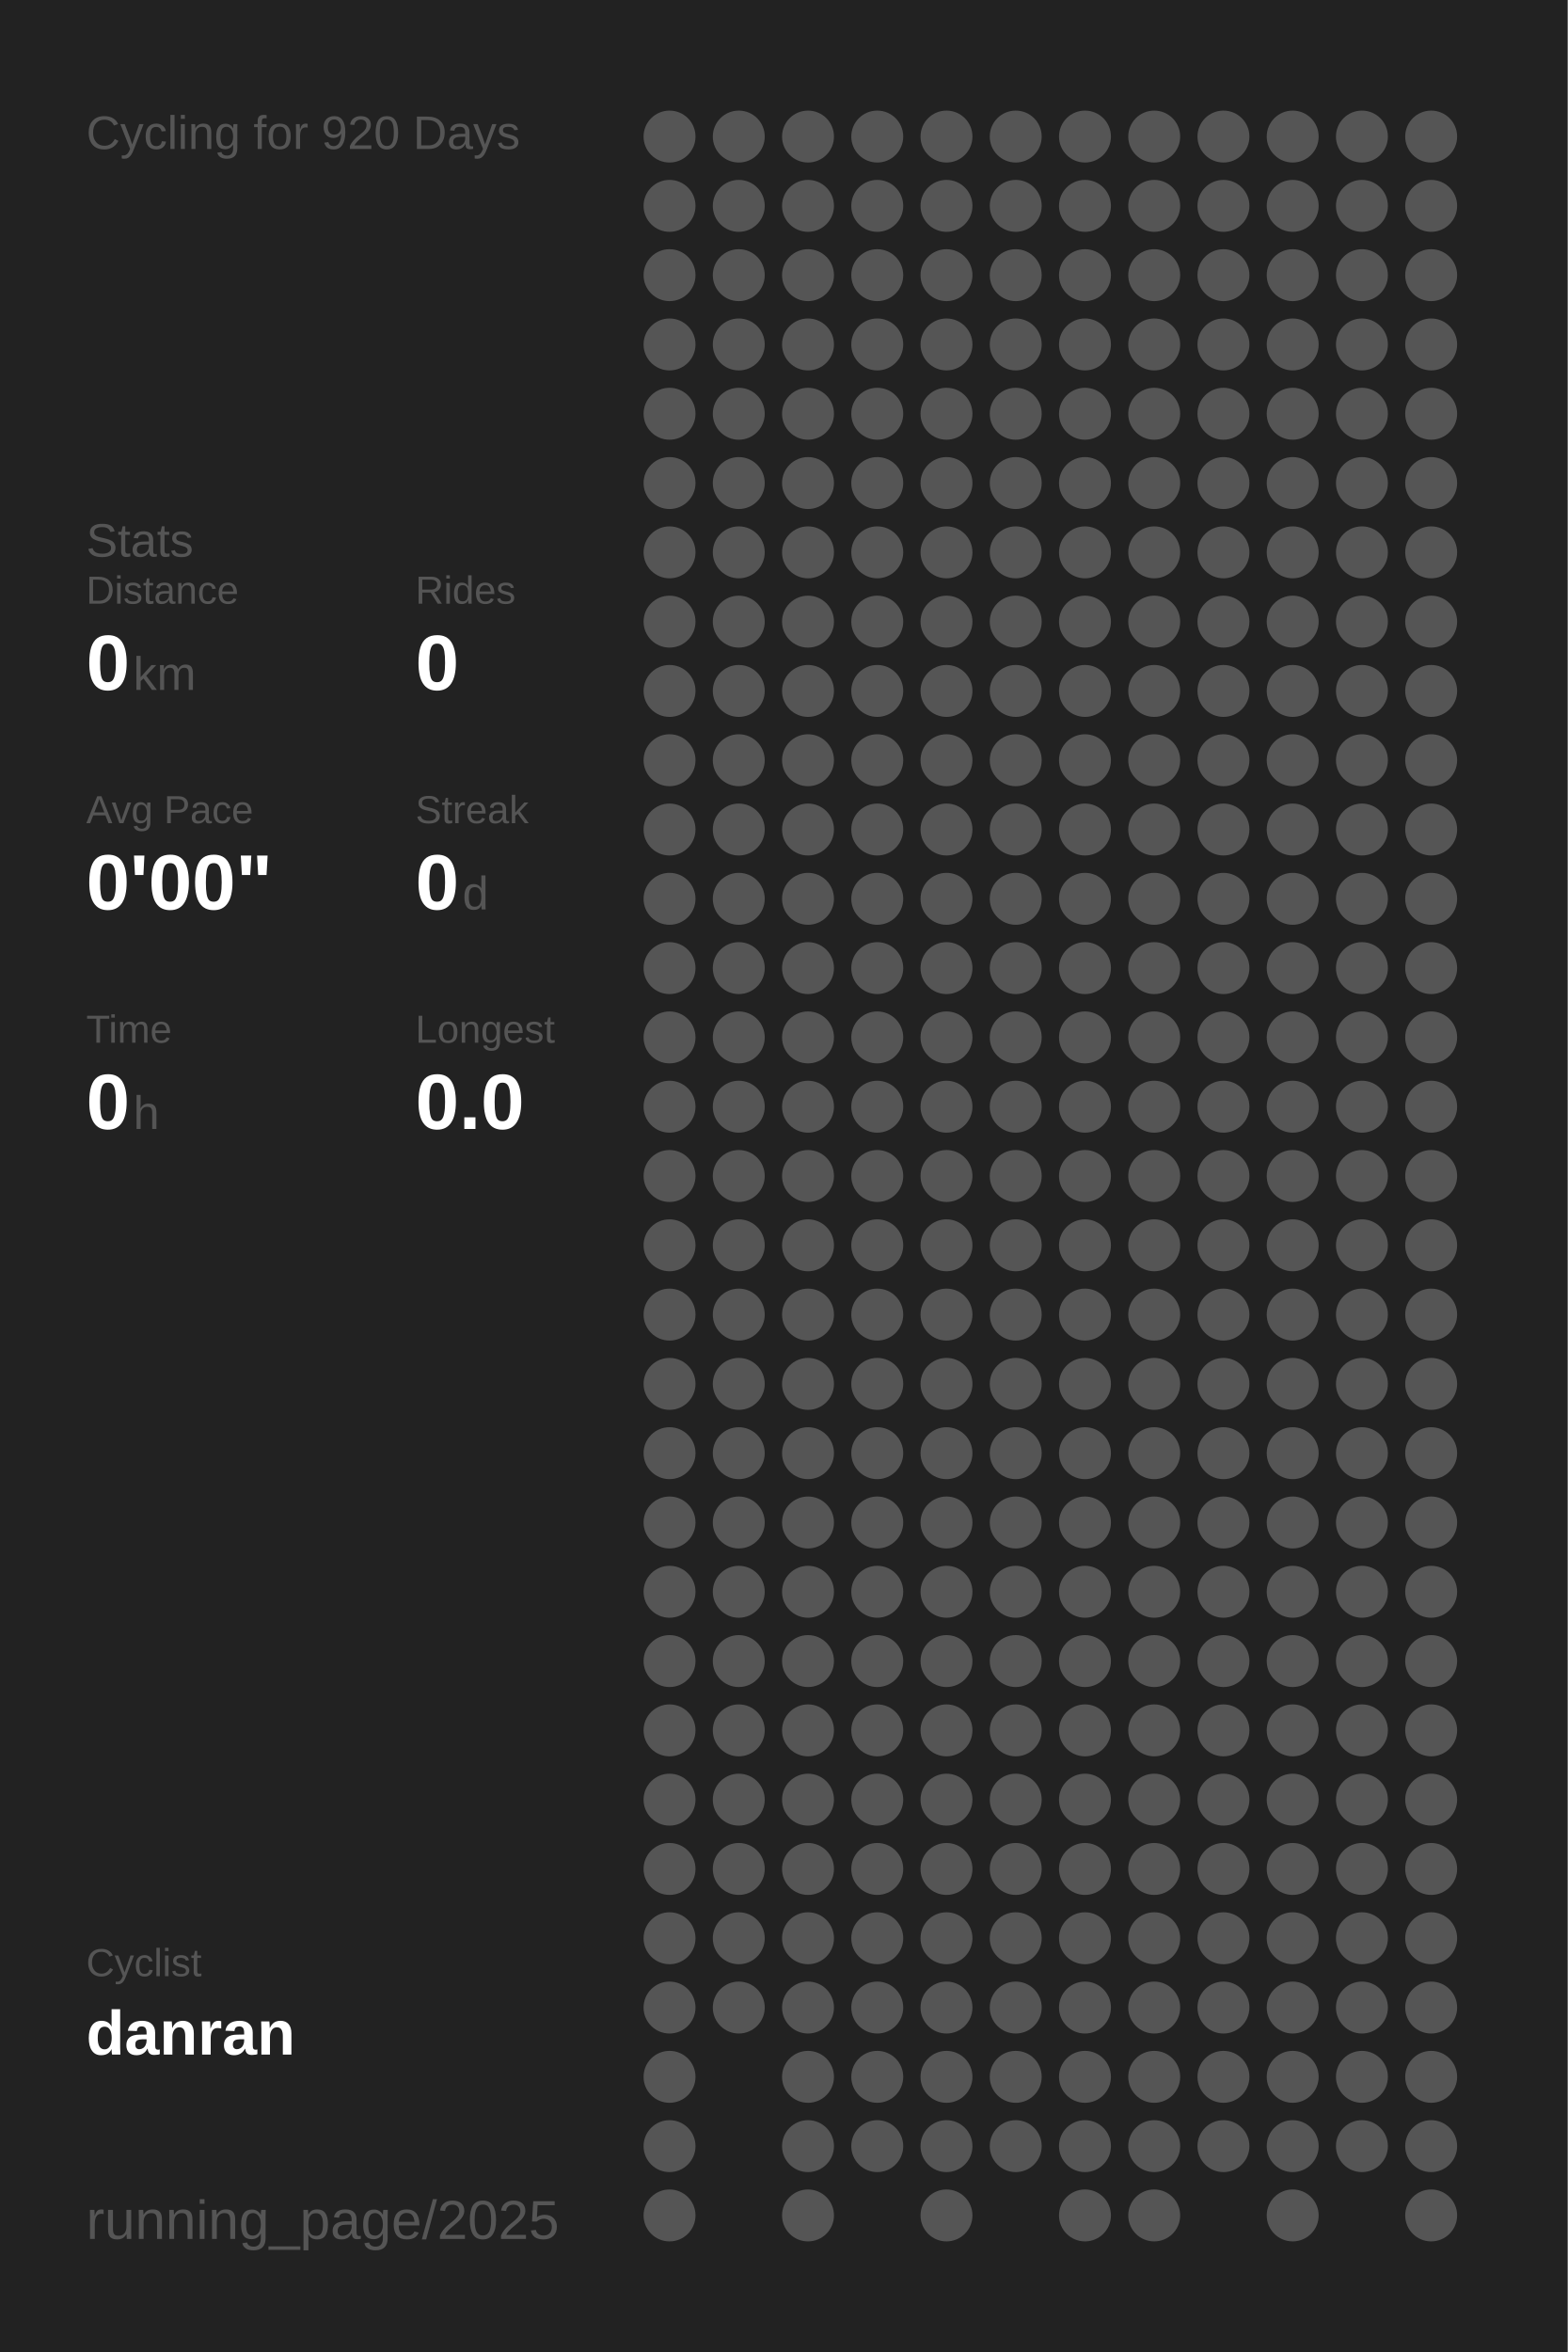
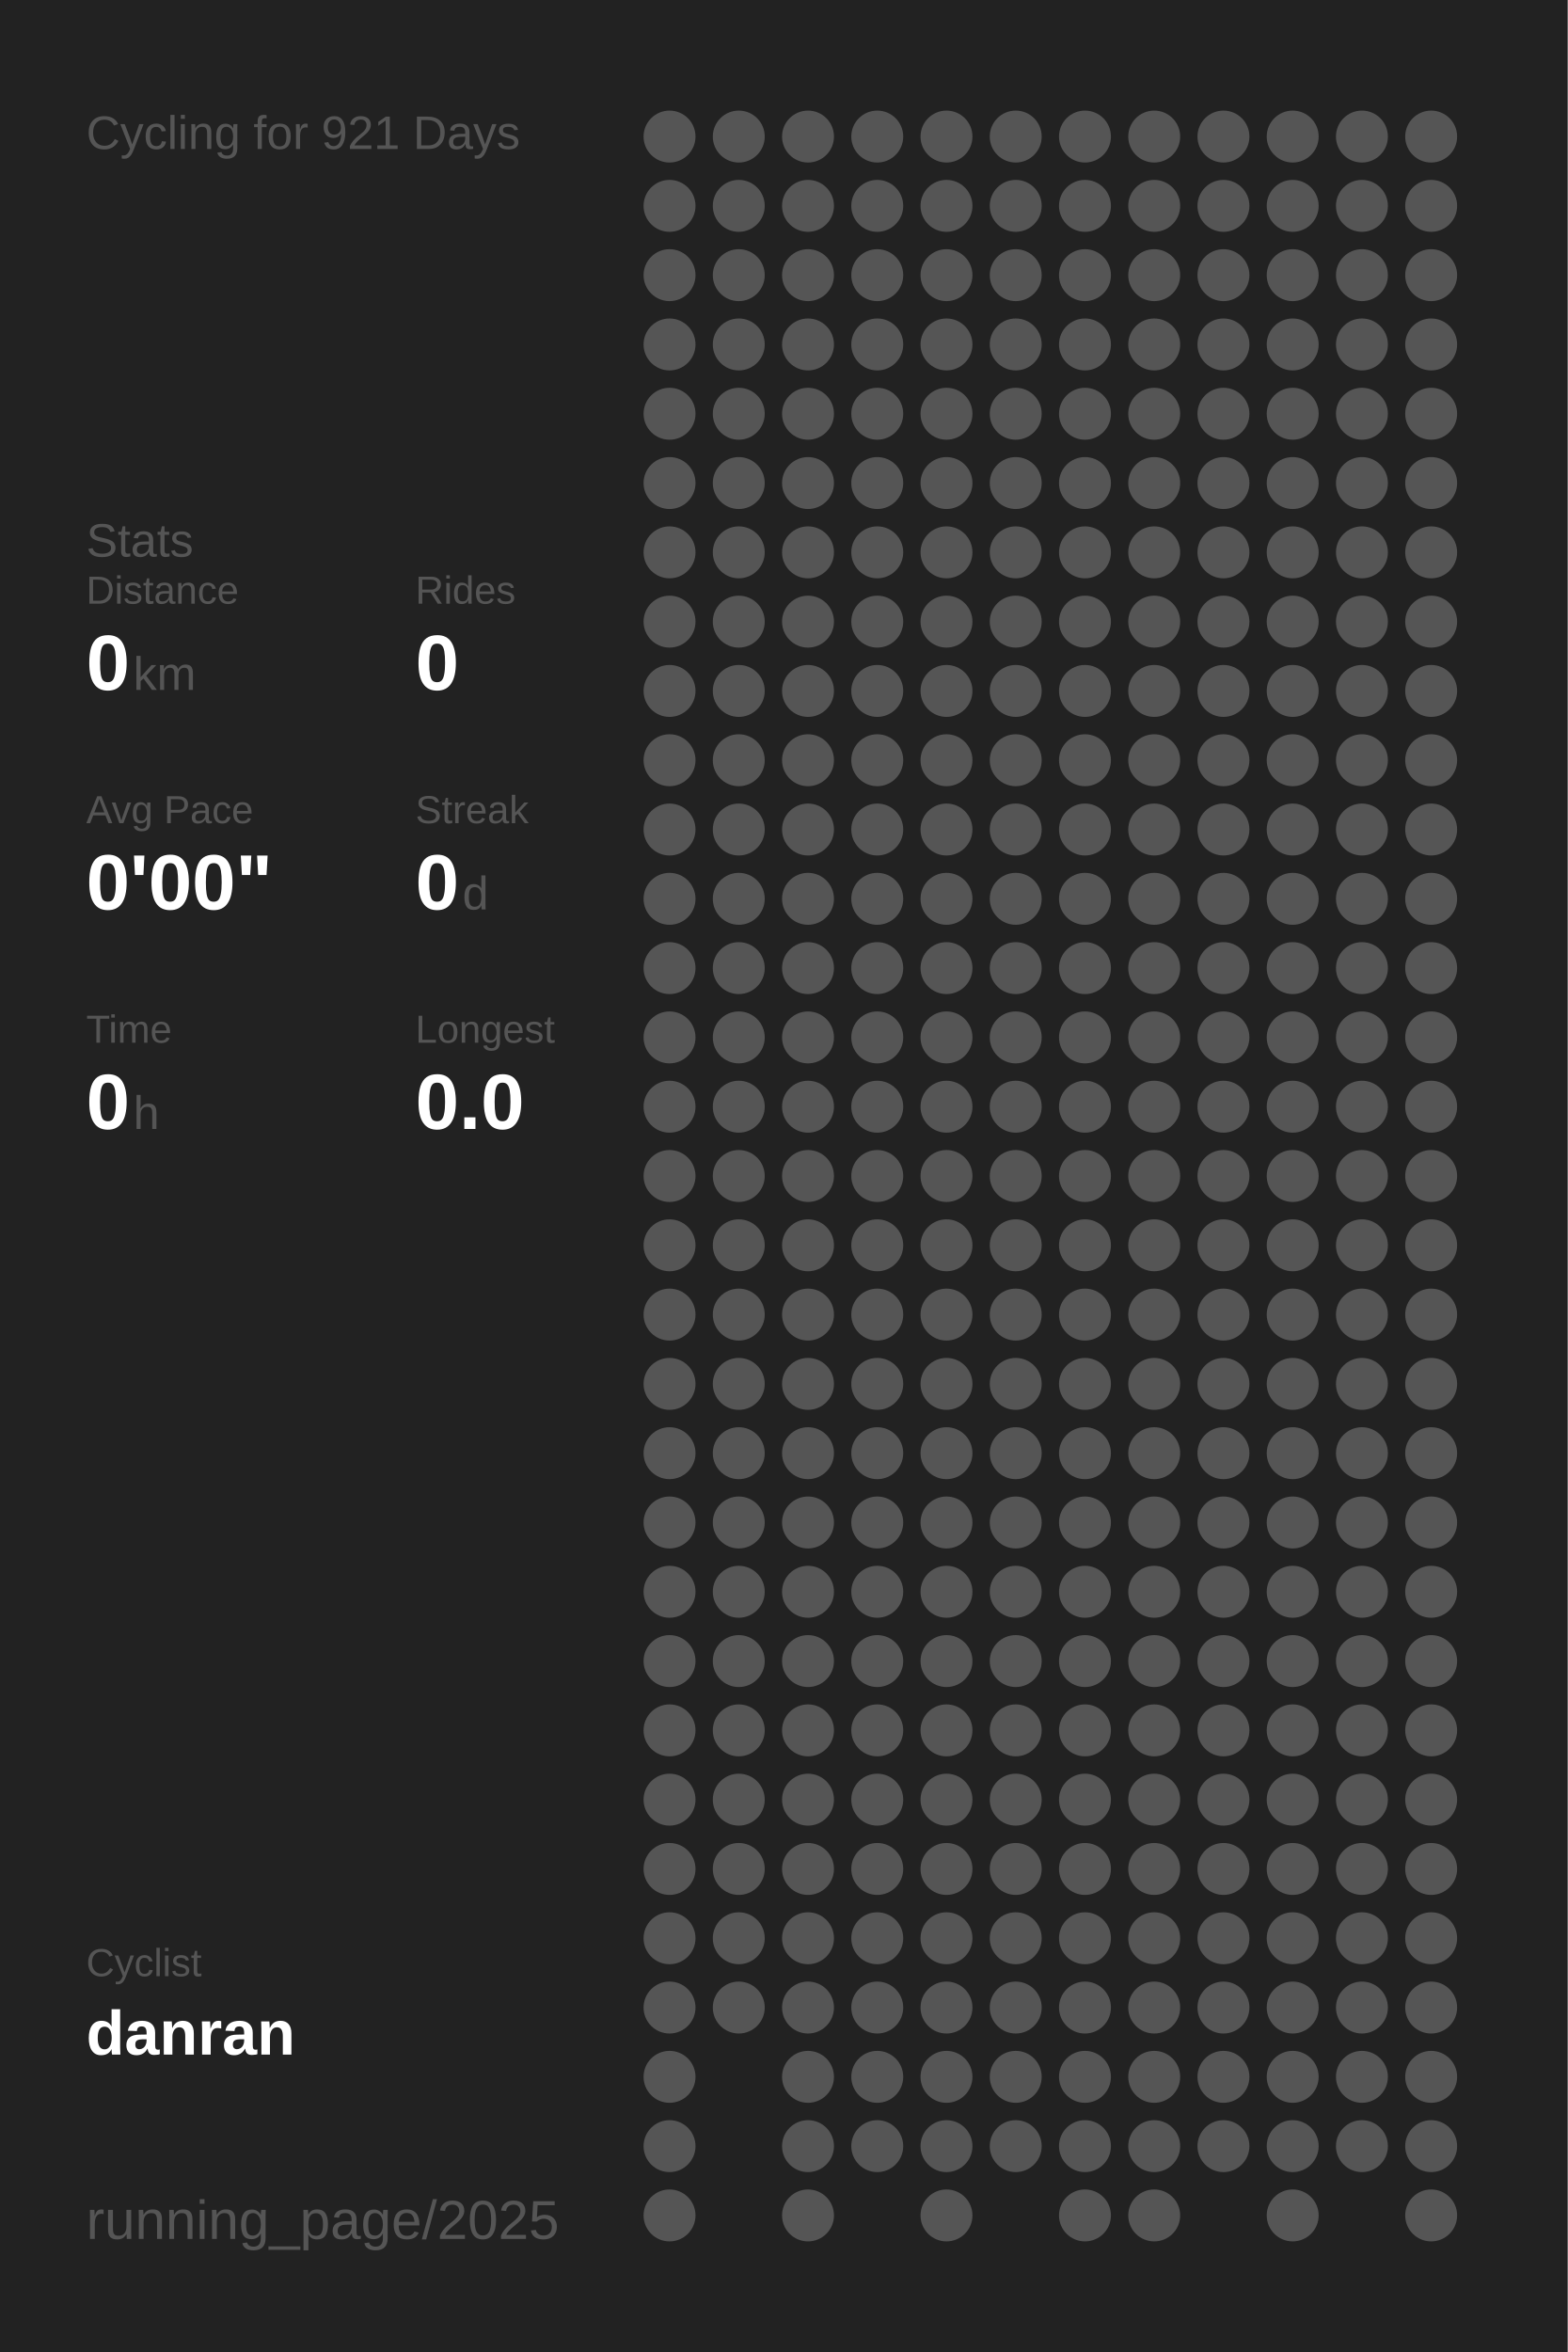
<svg xmlns="http://www.w3.org/2000/svg" baseProfile="full" height="300mm" version="1.1" viewBox="0,0,200,300" width="200mm">
  <defs />
  <rect fill="#222222" height="300" width="200" x="0" y="0" />
-   <text fill="#555555" style="font-size:6px; font-family:Arial;" x="11" y="19">Cycling for 920 Days</text>
+   <text fill="#555555" style="font-size:6px; font-family:Arial;" x="11" y="19">Cycling for 921 Days</text>
  <text fill="#555555" style="font-size:6px; font-family:Arial;" x="11" y="71">Stats</text>
  <text fill="#555555" style="font-size:5px; font-family:Arial;" x="11" y="77">Distance</text>
  <text fill="#FFFFFF" style="font-size:10px; font-family:Arial; font-weight:bold;" x="11" y="88">0</text>
  <text fill="#555555" style="font-size:6px; font-family:Arial;" x="17" y="88">km</text>
  <text fill="#555555" style="font-size:5px; font-family:Arial;" x="53" y="77">Rides</text>
  <text fill="#FFFFFF" style="font-size:10px; font-family:Arial; font-weight:bold;" x="53" y="88">0</text>
  <text fill="#555555" style="font-size:5px; font-family:Arial;" x="11" y="105">Avg Pace</text>
  <text fill="#FFFFFF" style="font-size:10px; font-family:Arial; font-weight:bold;" x="11" y="116">0'00"</text>
  <text fill="#555555" style="font-size:5px; font-family:Arial;" x="53" y="105">Streak</text>
  <text fill="#FFFFFF" style="font-size:10px; font-family:Arial; font-weight:bold;" x="53" y="116">0</text>
  <text fill="#555555" style="font-size:6px; font-family:Arial;" x="59" y="116">d</text>
  <text fill="#555555" style="font-size:5px; font-family:Arial;" x="11" y="133">Time</text>
  <text fill="#FFFFFF" style="font-size:10px; font-family:Arial; font-weight:bold;" x="11" y="144">0</text>
  <text fill="#555555" style="font-size:6px; font-family:Arial;" x="17" y="144">h</text>
  <text fill="#555555" style="font-size:5px; font-family:Arial;" x="53" y="133">Longest</text>
  <text fill="#FFFFFF" style="font-size:10px; font-family:Arial; font-weight:bold;" x="53" y="144">0.0</text>
  <text fill="#555555" style="font-size:5px; font-family:Arial;" x="11" y="252.065">Cyclist</text>
  <text fill="#FFFFFF" style="font-size:8px; font-family:Arial; font-weight:bold;" x="11" y="262.065">danran</text>
  <text fill="#555555" style="font-size:7px; font-family:Arial;" x="11" y="285.581">running_page/2025</text>
  <circle cx="85.417" cy="17.419" fill="#555555" r="3.312" />
  <circle cx="85.417" cy="26.258" fill="#555555" r="3.312" />
  <circle cx="85.417" cy="35.097" fill="#555555" r="3.312" />
  <circle cx="85.417" cy="43.935" fill="#555555" r="3.312" />
  <circle cx="85.417" cy="52.774" fill="#555555" r="3.312" />
  <circle cx="85.417" cy="61.613" fill="#555555" r="3.312" />
  <circle cx="85.417" cy="70.452" fill="#555555" r="3.312" />
  <circle cx="85.417" cy="79.29" fill="#555555" r="3.312" />
  <circle cx="85.417" cy="88.129" fill="#555555" r="3.312" />
  <circle cx="85.417" cy="96.968" fill="#555555" r="3.312" />
  <circle cx="85.417" cy="105.806" fill="#555555" r="3.312" />
  <circle cx="85.417" cy="114.645" fill="#555555" r="3.312" />
  <circle cx="85.417" cy="123.484" fill="#555555" r="3.312" />
  <circle cx="85.417" cy="132.323" fill="#555555" r="3.312" />
  <circle cx="85.417" cy="141.161" fill="#555555" r="3.312" />
  <circle cx="85.417" cy="150" fill="#555555" r="3.312" />
  <circle cx="85.417" cy="158.839" fill="#555555" r="3.312" />
  <circle cx="85.417" cy="167.677" fill="#555555" r="3.312" />
  <circle cx="85.417" cy="176.516" fill="#555555" r="3.312" />
  <circle cx="85.417" cy="185.355" fill="#555555" r="3.312" />
  <circle cx="85.417" cy="194.194" fill="#555555" r="3.312" />
  <circle cx="85.417" cy="203.032" fill="#555555" r="3.312" />
  <circle cx="85.417" cy="211.871" fill="#555555" r="3.312" />
  <circle cx="85.417" cy="220.71" fill="#555555" r="3.312" />
  <circle cx="85.417" cy="229.548" fill="#555555" r="3.312" />
  <circle cx="85.417" cy="238.387" fill="#555555" r="3.312" />
  <circle cx="85.417" cy="247.226" fill="#555555" r="3.312" />
  <circle cx="85.417" cy="256.065" fill="#555555" r="3.312" />
  <circle cx="85.417" cy="264.903" fill="#555555" r="3.312" />
  <circle cx="85.417" cy="273.742" fill="#555555" r="3.312" />
  <circle cx="85.417" cy="282.581" fill="#555555" r="3.312" />
  <circle cx="94.25" cy="17.419" fill="#555555" r="3.312" />
  <circle cx="94.25" cy="26.258" fill="#555555" r="3.312" />
  <circle cx="94.25" cy="35.097" fill="#555555" r="3.312" />
  <circle cx="94.25" cy="43.935" fill="#555555" r="3.312" />
  <circle cx="94.25" cy="52.774" fill="#555555" r="3.312" />
  <circle cx="94.25" cy="61.613" fill="#555555" r="3.312" />
  <circle cx="94.25" cy="70.452" fill="#555555" r="3.312" />
  <circle cx="94.25" cy="79.29" fill="#555555" r="3.312" />
  <circle cx="94.25" cy="88.129" fill="#555555" r="3.312" />
  <circle cx="94.25" cy="96.968" fill="#555555" r="3.312" />
  <circle cx="94.25" cy="105.806" fill="#555555" r="3.312" />
  <circle cx="94.25" cy="114.645" fill="#555555" r="3.312" />
  <circle cx="94.25" cy="123.484" fill="#555555" r="3.312" />
  <circle cx="94.25" cy="132.323" fill="#555555" r="3.312" />
  <circle cx="94.25" cy="141.161" fill="#555555" r="3.312" />
  <circle cx="94.25" cy="150" fill="#555555" r="3.312" />
  <circle cx="94.25" cy="158.839" fill="#555555" r="3.312" />
  <circle cx="94.25" cy="167.677" fill="#555555" r="3.312" />
  <circle cx="94.25" cy="176.516" fill="#555555" r="3.312" />
  <circle cx="94.25" cy="185.355" fill="#555555" r="3.312" />
  <circle cx="94.25" cy="194.194" fill="#555555" r="3.312" />
  <circle cx="94.25" cy="203.032" fill="#555555" r="3.312" />
  <circle cx="94.25" cy="211.871" fill="#555555" r="3.312" />
  <circle cx="94.25" cy="220.71" fill="#555555" r="3.312" />
  <circle cx="94.25" cy="229.548" fill="#555555" r="3.312" />
  <circle cx="94.25" cy="238.387" fill="#555555" r="3.312" />
  <circle cx="94.25" cy="247.226" fill="#555555" r="3.312" />
  <circle cx="94.25" cy="256.065" fill="#555555" r="3.312" />
  <circle cx="103.083" cy="17.419" fill="#555555" r="3.312" />
  <circle cx="103.083" cy="26.258" fill="#555555" r="3.312" />
  <circle cx="103.083" cy="35.097" fill="#555555" r="3.312" />
  <circle cx="103.083" cy="43.935" fill="#555555" r="3.312" />
  <circle cx="103.083" cy="52.774" fill="#555555" r="3.312" />
  <circle cx="103.083" cy="61.613" fill="#555555" r="3.312" />
  <circle cx="103.083" cy="70.452" fill="#555555" r="3.312" />
  <circle cx="103.083" cy="79.29" fill="#555555" r="3.312" />
  <circle cx="103.083" cy="88.129" fill="#555555" r="3.312" />
  <circle cx="103.083" cy="96.968" fill="#555555" r="3.312" />
  <circle cx="103.083" cy="105.806" fill="#555555" r="3.312" />
  <circle cx="103.083" cy="114.645" fill="#555555" r="3.312" />
  <circle cx="103.083" cy="123.484" fill="#555555" r="3.312" />
  <circle cx="103.083" cy="132.323" fill="#555555" r="3.312" />
  <circle cx="103.083" cy="141.161" fill="#555555" r="3.312" />
  <circle cx="103.083" cy="150" fill="#555555" r="3.312" />
  <circle cx="103.083" cy="158.839" fill="#555555" r="3.312" />
  <circle cx="103.083" cy="167.677" fill="#555555" r="3.312" />
  <circle cx="103.083" cy="176.516" fill="#555555" r="3.312" />
  <circle cx="103.083" cy="185.355" fill="#555555" r="3.312" />
  <circle cx="103.083" cy="194.194" fill="#555555" r="3.312" />
  <circle cx="103.083" cy="203.032" fill="#555555" r="3.312" />
  <circle cx="103.083" cy="211.871" fill="#555555" r="3.312" />
  <circle cx="103.083" cy="220.71" fill="#555555" r="3.312" />
  <circle cx="103.083" cy="229.548" fill="#555555" r="3.312" />
  <circle cx="103.083" cy="238.387" fill="#555555" r="3.312" />
  <circle cx="103.083" cy="247.226" fill="#555555" r="3.312" />
  <circle cx="103.083" cy="256.065" fill="#555555" r="3.312" />
  <circle cx="103.083" cy="264.903" fill="#555555" r="3.312" />
  <circle cx="103.083" cy="273.742" fill="#555555" r="3.312" />
  <circle cx="103.083" cy="282.581" fill="#555555" r="3.312" />
  <circle cx="111.917" cy="17.419" fill="#555555" r="3.312" />
  <circle cx="111.917" cy="26.258" fill="#555555" r="3.312" />
  <circle cx="111.917" cy="35.097" fill="#555555" r="3.312" />
  <circle cx="111.917" cy="43.935" fill="#555555" r="3.312" />
  <circle cx="111.917" cy="52.774" fill="#555555" r="3.312" />
  <circle cx="111.917" cy="61.613" fill="#555555" r="3.312" />
  <circle cx="111.917" cy="70.452" fill="#555555" r="3.312" />
  <circle cx="111.917" cy="79.29" fill="#555555" r="3.312" />
  <circle cx="111.917" cy="88.129" fill="#555555" r="3.312" />
  <circle cx="111.917" cy="96.968" fill="#555555" r="3.312" />
  <circle cx="111.917" cy="105.806" fill="#555555" r="3.312" />
  <circle cx="111.917" cy="114.645" fill="#555555" r="3.312" />
  <circle cx="111.917" cy="123.484" fill="#555555" r="3.312" />
  <circle cx="111.917" cy="132.323" fill="#555555" r="3.312" />
  <circle cx="111.917" cy="141.161" fill="#555555" r="3.312" />
  <circle cx="111.917" cy="150" fill="#555555" r="3.312" />
  <circle cx="111.917" cy="158.839" fill="#555555" r="3.312" />
  <circle cx="111.917" cy="167.677" fill="#555555" r="3.312" />
  <circle cx="111.917" cy="176.516" fill="#555555" r="3.312" />
  <circle cx="111.917" cy="185.355" fill="#555555" r="3.312" />
  <circle cx="111.917" cy="194.194" fill="#555555" r="3.312" />
  <circle cx="111.917" cy="203.032" fill="#555555" r="3.312" />
  <circle cx="111.917" cy="211.871" fill="#555555" r="3.312" />
  <circle cx="111.917" cy="220.71" fill="#555555" r="3.312" />
  <circle cx="111.917" cy="229.548" fill="#555555" r="3.312" />
  <circle cx="111.917" cy="238.387" fill="#555555" r="3.312" />
  <circle cx="111.917" cy="247.226" fill="#555555" r="3.312" />
  <circle cx="111.917" cy="256.065" fill="#555555" r="3.312" />
  <circle cx="111.917" cy="264.903" fill="#555555" r="3.312" />
  <circle cx="111.917" cy="273.742" fill="#555555" r="3.312" />
  <circle cx="120.75" cy="17.419" fill="#555555" r="3.312" />
  <circle cx="120.75" cy="26.258" fill="#555555" r="3.312" />
  <circle cx="120.75" cy="35.097" fill="#555555" r="3.312" />
  <circle cx="120.75" cy="43.935" fill="#555555" r="3.312" />
  <circle cx="120.75" cy="52.774" fill="#555555" r="3.312" />
  <circle cx="120.75" cy="61.613" fill="#555555" r="3.312" />
  <circle cx="120.75" cy="70.452" fill="#555555" r="3.312" />
  <circle cx="120.75" cy="79.29" fill="#555555" r="3.312" />
  <circle cx="120.75" cy="88.129" fill="#555555" r="3.312" />
  <circle cx="120.75" cy="96.968" fill="#555555" r="3.312" />
  <circle cx="120.75" cy="105.806" fill="#555555" r="3.312" />
  <circle cx="120.75" cy="114.645" fill="#555555" r="3.312" />
  <circle cx="120.75" cy="123.484" fill="#555555" r="3.312" />
  <circle cx="120.75" cy="132.323" fill="#555555" r="3.312" />
  <circle cx="120.75" cy="141.161" fill="#555555" r="3.312" />
  <circle cx="120.75" cy="150" fill="#555555" r="3.312" />
  <circle cx="120.75" cy="158.839" fill="#555555" r="3.312" />
  <circle cx="120.75" cy="167.677" fill="#555555" r="3.312" />
  <circle cx="120.75" cy="176.516" fill="#555555" r="3.312" />
  <circle cx="120.75" cy="185.355" fill="#555555" r="3.312" />
  <circle cx="120.75" cy="194.194" fill="#555555" r="3.312" />
  <circle cx="120.75" cy="203.032" fill="#555555" r="3.312" />
  <circle cx="120.75" cy="211.871" fill="#555555" r="3.312" />
  <circle cx="120.75" cy="220.71" fill="#555555" r="3.312" />
  <circle cx="120.75" cy="229.548" fill="#555555" r="3.312" />
  <circle cx="120.75" cy="238.387" fill="#555555" r="3.312" />
  <circle cx="120.75" cy="247.226" fill="#555555" r="3.312" />
  <circle cx="120.75" cy="256.065" fill="#555555" r="3.312" />
  <circle cx="120.75" cy="264.903" fill="#555555" r="3.312" />
  <circle cx="120.75" cy="273.742" fill="#555555" r="3.312" />
  <circle cx="120.75" cy="282.581" fill="#555555" r="3.312" />
  <circle cx="129.583" cy="17.419" fill="#555555" r="3.312" />
  <circle cx="129.583" cy="26.258" fill="#555555" r="3.312" />
  <circle cx="129.583" cy="35.097" fill="#555555" r="3.312" />
  <circle cx="129.583" cy="43.935" fill="#555555" r="3.312" />
  <circle cx="129.583" cy="52.774" fill="#555555" r="3.312" />
  <circle cx="129.583" cy="61.613" fill="#555555" r="3.312" />
  <circle cx="129.583" cy="70.452" fill="#555555" r="3.312" />
  <circle cx="129.583" cy="79.29" fill="#555555" r="3.312" />
  <circle cx="129.583" cy="88.129" fill="#555555" r="3.312" />
  <circle cx="129.583" cy="96.968" fill="#555555" r="3.312" />
  <circle cx="129.583" cy="105.806" fill="#555555" r="3.312" />
  <circle cx="129.583" cy="114.645" fill="#555555" r="3.312" />
  <circle cx="129.583" cy="123.484" fill="#555555" r="3.312" />
  <circle cx="129.583" cy="132.323" fill="#555555" r="3.312" />
  <circle cx="129.583" cy="141.161" fill="#555555" r="3.312" />
  <circle cx="129.583" cy="150" fill="#555555" r="3.312" />
  <circle cx="129.583" cy="158.839" fill="#555555" r="3.312" />
  <circle cx="129.583" cy="167.677" fill="#555555" r="3.312" />
  <circle cx="129.583" cy="176.516" fill="#555555" r="3.312" />
  <circle cx="129.583" cy="185.355" fill="#555555" r="3.312" />
  <circle cx="129.583" cy="194.194" fill="#555555" r="3.312" />
  <circle cx="129.583" cy="203.032" fill="#555555" r="3.312" />
  <circle cx="129.583" cy="211.871" fill="#555555" r="3.312" />
  <circle cx="129.583" cy="220.71" fill="#555555" r="3.312" />
  <circle cx="129.583" cy="229.548" fill="#555555" r="3.312" />
  <circle cx="129.583" cy="238.387" fill="#555555" r="3.312" />
  <circle cx="129.583" cy="247.226" fill="#555555" r="3.312" />
  <circle cx="129.583" cy="256.065" fill="#555555" r="3.312" />
  <circle cx="129.583" cy="264.903" fill="#555555" r="3.312" />
  <circle cx="129.583" cy="273.742" fill="#555555" r="3.312" />
  <circle cx="138.417" cy="17.419" fill="#555555" r="3.312" />
  <circle cx="138.417" cy="26.258" fill="#555555" r="3.312" />
  <circle cx="138.417" cy="35.097" fill="#555555" r="3.312" />
  <circle cx="138.417" cy="43.935" fill="#555555" r="3.312" />
  <circle cx="138.417" cy="52.774" fill="#555555" r="3.312" />
  <circle cx="138.417" cy="61.613" fill="#555555" r="3.312" />
  <circle cx="138.417" cy="70.452" fill="#555555" r="3.312" />
  <circle cx="138.417" cy="79.29" fill="#555555" r="3.312" />
  <circle cx="138.417" cy="88.129" fill="#555555" r="3.312" />
  <circle cx="138.417" cy="96.968" fill="#555555" r="3.312" />
  <circle cx="138.417" cy="105.806" fill="#555555" r="3.312" />
  <circle cx="138.417" cy="114.645" fill="#555555" r="3.312" />
  <circle cx="138.417" cy="123.484" fill="#555555" r="3.312" />
  <circle cx="138.417" cy="132.323" fill="#555555" r="3.312" />
  <circle cx="138.417" cy="141.161" fill="#555555" r="3.312" />
  <circle cx="138.417" cy="150" fill="#555555" r="3.312" />
  <circle cx="138.417" cy="158.839" fill="#555555" r="3.312" />
  <circle cx="138.417" cy="167.677" fill="#555555" r="3.312" />
  <circle cx="138.417" cy="176.516" fill="#555555" r="3.312" />
  <circle cx="138.417" cy="185.355" fill="#555555" r="3.312" />
  <circle cx="138.417" cy="194.194" fill="#555555" r="3.312" />
  <circle cx="138.417" cy="203.032" fill="#555555" r="3.312" />
  <circle cx="138.417" cy="211.871" fill="#555555" r="3.312" />
  <circle cx="138.417" cy="220.71" fill="#555555" r="3.312" />
  <circle cx="138.417" cy="229.548" fill="#555555" r="3.312" />
  <circle cx="138.417" cy="238.387" fill="#555555" r="3.312" />
  <circle cx="138.417" cy="247.226" fill="#555555" r="3.312" />
  <circle cx="138.417" cy="256.065" fill="#555555" r="3.312" />
  <circle cx="138.417" cy="264.903" fill="#555555" r="3.312" />
  <circle cx="138.417" cy="273.742" fill="#555555" r="3.312" />
  <circle cx="138.417" cy="282.581" fill="#555555" r="3.312" />
  <circle cx="147.25" cy="17.419" fill="#555555" r="3.312" />
  <circle cx="147.25" cy="26.258" fill="#555555" r="3.312" />
  <circle cx="147.25" cy="35.097" fill="#555555" r="3.312" />
  <circle cx="147.25" cy="43.935" fill="#555555" r="3.312" />
  <circle cx="147.25" cy="52.774" fill="#555555" r="3.312" />
  <circle cx="147.25" cy="61.613" fill="#555555" r="3.312" />
  <circle cx="147.25" cy="70.452" fill="#555555" r="3.312" />
  <circle cx="147.25" cy="79.29" fill="#555555" r="3.312" />
  <circle cx="147.25" cy="88.129" fill="#555555" r="3.312" />
  <circle cx="147.25" cy="96.968" fill="#555555" r="3.312" />
  <circle cx="147.25" cy="105.806" fill="#555555" r="3.312" />
  <circle cx="147.25" cy="114.645" fill="#555555" r="3.312" />
  <circle cx="147.25" cy="123.484" fill="#555555" r="3.312" />
  <circle cx="147.25" cy="132.323" fill="#555555" r="3.312" />
  <circle cx="147.25" cy="141.161" fill="#555555" r="3.312" />
  <circle cx="147.25" cy="150" fill="#555555" r="3.312" />
  <circle cx="147.25" cy="158.839" fill="#555555" r="3.312" />
  <circle cx="147.25" cy="167.677" fill="#555555" r="3.312" />
  <circle cx="147.25" cy="176.516" fill="#555555" r="3.312" />
  <circle cx="147.25" cy="185.355" fill="#555555" r="3.312" />
  <circle cx="147.25" cy="194.194" fill="#555555" r="3.312" />
  <circle cx="147.25" cy="203.032" fill="#555555" r="3.312" />
  <circle cx="147.25" cy="211.871" fill="#555555" r="3.312" />
  <circle cx="147.25" cy="220.71" fill="#555555" r="3.312" />
  <circle cx="147.25" cy="229.548" fill="#555555" r="3.312" />
  <circle cx="147.25" cy="238.387" fill="#555555" r="3.312" />
  <circle cx="147.25" cy="247.226" fill="#555555" r="3.312" />
  <circle cx="147.25" cy="256.065" fill="#555555" r="3.312" />
  <circle cx="147.25" cy="264.903" fill="#555555" r="3.312" />
  <circle cx="147.25" cy="273.742" fill="#555555" r="3.312" />
  <circle cx="147.25" cy="282.581" fill="#555555" r="3.312" />
  <circle cx="156.083" cy="17.419" fill="#555555" r="3.312" />
  <circle cx="156.083" cy="26.258" fill="#555555" r="3.312" />
  <circle cx="156.083" cy="35.097" fill="#555555" r="3.312" />
  <circle cx="156.083" cy="43.935" fill="#555555" r="3.312" />
  <circle cx="156.083" cy="52.774" fill="#555555" r="3.312" />
  <circle cx="156.083" cy="61.613" fill="#555555" r="3.312" />
  <circle cx="156.083" cy="70.452" fill="#555555" r="3.312" />
  <circle cx="156.083" cy="79.29" fill="#555555" r="3.312" />
  <circle cx="156.083" cy="88.129" fill="#555555" r="3.312" />
  <circle cx="156.083" cy="96.968" fill="#555555" r="3.312" />
  <circle cx="156.083" cy="105.806" fill="#555555" r="3.312" />
  <circle cx="156.083" cy="114.645" fill="#555555" r="3.312" />
  <circle cx="156.083" cy="123.484" fill="#555555" r="3.312" />
  <circle cx="156.083" cy="132.323" fill="#555555" r="3.312" />
  <circle cx="156.083" cy="141.161" fill="#555555" r="3.312" />
  <circle cx="156.083" cy="150" fill="#555555" r="3.312" />
  <circle cx="156.083" cy="158.839" fill="#555555" r="3.312" />
  <circle cx="156.083" cy="167.677" fill="#555555" r="3.312" />
  <circle cx="156.083" cy="176.516" fill="#555555" r="3.312" />
  <circle cx="156.083" cy="185.355" fill="#555555" r="3.312" />
  <circle cx="156.083" cy="194.194" fill="#555555" r="3.312" />
  <circle cx="156.083" cy="203.032" fill="#555555" r="3.312" />
  <circle cx="156.083" cy="211.871" fill="#555555" r="3.312" />
  <circle cx="156.083" cy="220.71" fill="#555555" r="3.312" />
  <circle cx="156.083" cy="229.548" fill="#555555" r="3.312" />
  <circle cx="156.083" cy="238.387" fill="#555555" r="3.312" />
  <circle cx="156.083" cy="247.226" fill="#555555" r="3.312" />
  <circle cx="156.083" cy="256.065" fill="#555555" r="3.312" />
  <circle cx="156.083" cy="264.903" fill="#555555" r="3.312" />
  <circle cx="156.083" cy="273.742" fill="#555555" r="3.312" />
  <circle cx="164.917" cy="17.419" fill="#555555" r="3.312" />
  <circle cx="164.917" cy="26.258" fill="#555555" r="3.312" />
  <circle cx="164.917" cy="35.097" fill="#555555" r="3.312" />
  <circle cx="164.917" cy="43.935" fill="#555555" r="3.312" />
  <circle cx="164.917" cy="52.774" fill="#555555" r="3.312" />
  <circle cx="164.917" cy="61.613" fill="#555555" r="3.312" />
  <circle cx="164.917" cy="70.452" fill="#555555" r="3.312" />
  <circle cx="164.917" cy="79.29" fill="#555555" r="3.312" />
  <circle cx="164.917" cy="88.129" fill="#555555" r="3.312" />
  <circle cx="164.917" cy="96.968" fill="#555555" r="3.312" />
  <circle cx="164.917" cy="105.806" fill="#555555" r="3.312" />
  <circle cx="164.917" cy="114.645" fill="#555555" r="3.312" />
  <circle cx="164.917" cy="123.484" fill="#555555" r="3.312" />
  <circle cx="164.917" cy="132.323" fill="#555555" r="3.312" />
  <circle cx="164.917" cy="141.161" fill="#555555" r="3.312" />
  <circle cx="164.917" cy="150" fill="#555555" r="3.312" />
  <circle cx="164.917" cy="158.839" fill="#555555" r="3.312" />
  <circle cx="164.917" cy="167.677" fill="#555555" r="3.312" />
  <circle cx="164.917" cy="176.516" fill="#555555" r="3.312" />
  <circle cx="164.917" cy="185.355" fill="#555555" r="3.312" />
  <circle cx="164.917" cy="194.194" fill="#555555" r="3.312" />
  <circle cx="164.917" cy="203.032" fill="#555555" r="3.312" />
  <circle cx="164.917" cy="211.871" fill="#555555" r="3.312" />
  <circle cx="164.917" cy="220.71" fill="#555555" r="3.312" />
  <circle cx="164.917" cy="229.548" fill="#555555" r="3.312" />
  <circle cx="164.917" cy="238.387" fill="#555555" r="3.312" />
  <circle cx="164.917" cy="247.226" fill="#555555" r="3.312" />
  <circle cx="164.917" cy="256.065" fill="#555555" r="3.312" />
  <circle cx="164.917" cy="264.903" fill="#555555" r="3.312" />
  <circle cx="164.917" cy="273.742" fill="#555555" r="3.312" />
  <circle cx="164.917" cy="282.581" fill="#555555" r="3.312" />
  <circle cx="173.75" cy="17.419" fill="#555555" r="3.312" />
  <circle cx="173.75" cy="26.258" fill="#555555" r="3.312" />
  <circle cx="173.75" cy="35.097" fill="#555555" r="3.312" />
  <circle cx="173.75" cy="43.935" fill="#555555" r="3.312" />
  <circle cx="173.75" cy="52.774" fill="#555555" r="3.312" />
  <circle cx="173.75" cy="61.613" fill="#555555" r="3.312" />
  <circle cx="173.75" cy="70.452" fill="#555555" r="3.312" />
  <circle cx="173.75" cy="79.29" fill="#555555" r="3.312" />
  <circle cx="173.75" cy="88.129" fill="#555555" r="3.312" />
  <circle cx="173.75" cy="96.968" fill="#555555" r="3.312" />
  <circle cx="173.75" cy="105.806" fill="#555555" r="3.312" />
  <circle cx="173.75" cy="114.645" fill="#555555" r="3.312" />
  <circle cx="173.75" cy="123.484" fill="#555555" r="3.312" />
  <circle cx="173.75" cy="132.323" fill="#555555" r="3.312" />
  <circle cx="173.75" cy="141.161" fill="#555555" r="3.312" />
  <circle cx="173.75" cy="150" fill="#555555" r="3.312" />
  <circle cx="173.75" cy="158.839" fill="#555555" r="3.312" />
  <circle cx="173.75" cy="167.677" fill="#555555" r="3.312" />
  <circle cx="173.75" cy="176.516" fill="#555555" r="3.312" />
  <circle cx="173.75" cy="185.355" fill="#555555" r="3.312" />
  <circle cx="173.75" cy="194.194" fill="#555555" r="3.312" />
  <circle cx="173.75" cy="203.032" fill="#555555" r="3.312" />
  <circle cx="173.75" cy="211.871" fill="#555555" r="3.312" />
  <circle cx="173.75" cy="220.71" fill="#555555" r="3.312" />
  <circle cx="173.75" cy="229.548" fill="#555555" r="3.312" />
  <circle cx="173.75" cy="238.387" fill="#555555" r="3.312" />
  <circle cx="173.75" cy="247.226" fill="#555555" r="3.312" />
  <circle cx="173.75" cy="256.065" fill="#555555" r="3.312" />
  <circle cx="173.75" cy="264.903" fill="#555555" r="3.312" />
  <circle cx="173.75" cy="273.742" fill="#555555" r="3.312" />
  <circle cx="182.583" cy="17.419" fill="#555555" r="3.312" />
  <circle cx="182.583" cy="26.258" fill="#555555" r="3.312" />
  <circle cx="182.583" cy="35.097" fill="#555555" r="3.312" />
  <circle cx="182.583" cy="43.935" fill="#555555" r="3.312" />
  <circle cx="182.583" cy="52.774" fill="#555555" r="3.312" />
  <circle cx="182.583" cy="61.613" fill="#555555" r="3.312" />
  <circle cx="182.583" cy="70.452" fill="#555555" r="3.312" />
  <circle cx="182.583" cy="79.29" fill="#555555" r="3.312" />
  <circle cx="182.583" cy="88.129" fill="#555555" r="3.312" />
  <circle cx="182.583" cy="96.968" fill="#555555" r="3.312" />
  <circle cx="182.583" cy="105.806" fill="#555555" r="3.312" />
  <circle cx="182.583" cy="114.645" fill="#555555" r="3.312" />
  <circle cx="182.583" cy="123.484" fill="#555555" r="3.312" />
  <circle cx="182.583" cy="132.323" fill="#555555" r="3.312" />
  <circle cx="182.583" cy="141.161" fill="#555555" r="3.312" />
  <circle cx="182.583" cy="150" fill="#555555" r="3.312" />
  <circle cx="182.583" cy="158.839" fill="#555555" r="3.312" />
  <circle cx="182.583" cy="167.677" fill="#555555" r="3.312" />
  <circle cx="182.583" cy="176.516" fill="#555555" r="3.312" />
  <circle cx="182.583" cy="185.355" fill="#555555" r="3.312" />
  <circle cx="182.583" cy="194.194" fill="#555555" r="3.312" />
  <circle cx="182.583" cy="203.032" fill="#555555" r="3.312" />
  <circle cx="182.583" cy="211.871" fill="#555555" r="3.312" />
  <circle cx="182.583" cy="220.71" fill="#555555" r="3.312" />
  <circle cx="182.583" cy="229.548" fill="#555555" r="3.312" />
  <circle cx="182.583" cy="238.387" fill="#555555" r="3.312" />
  <circle cx="182.583" cy="247.226" fill="#555555" r="3.312" />
  <circle cx="182.583" cy="256.065" fill="#555555" r="3.312" />
  <circle cx="182.583" cy="264.903" fill="#555555" r="3.312" />
  <circle cx="182.583" cy="273.742" fill="#555555" r="3.312" />
  <circle cx="182.583" cy="282.581" fill="#555555" r="3.312" />
</svg>
